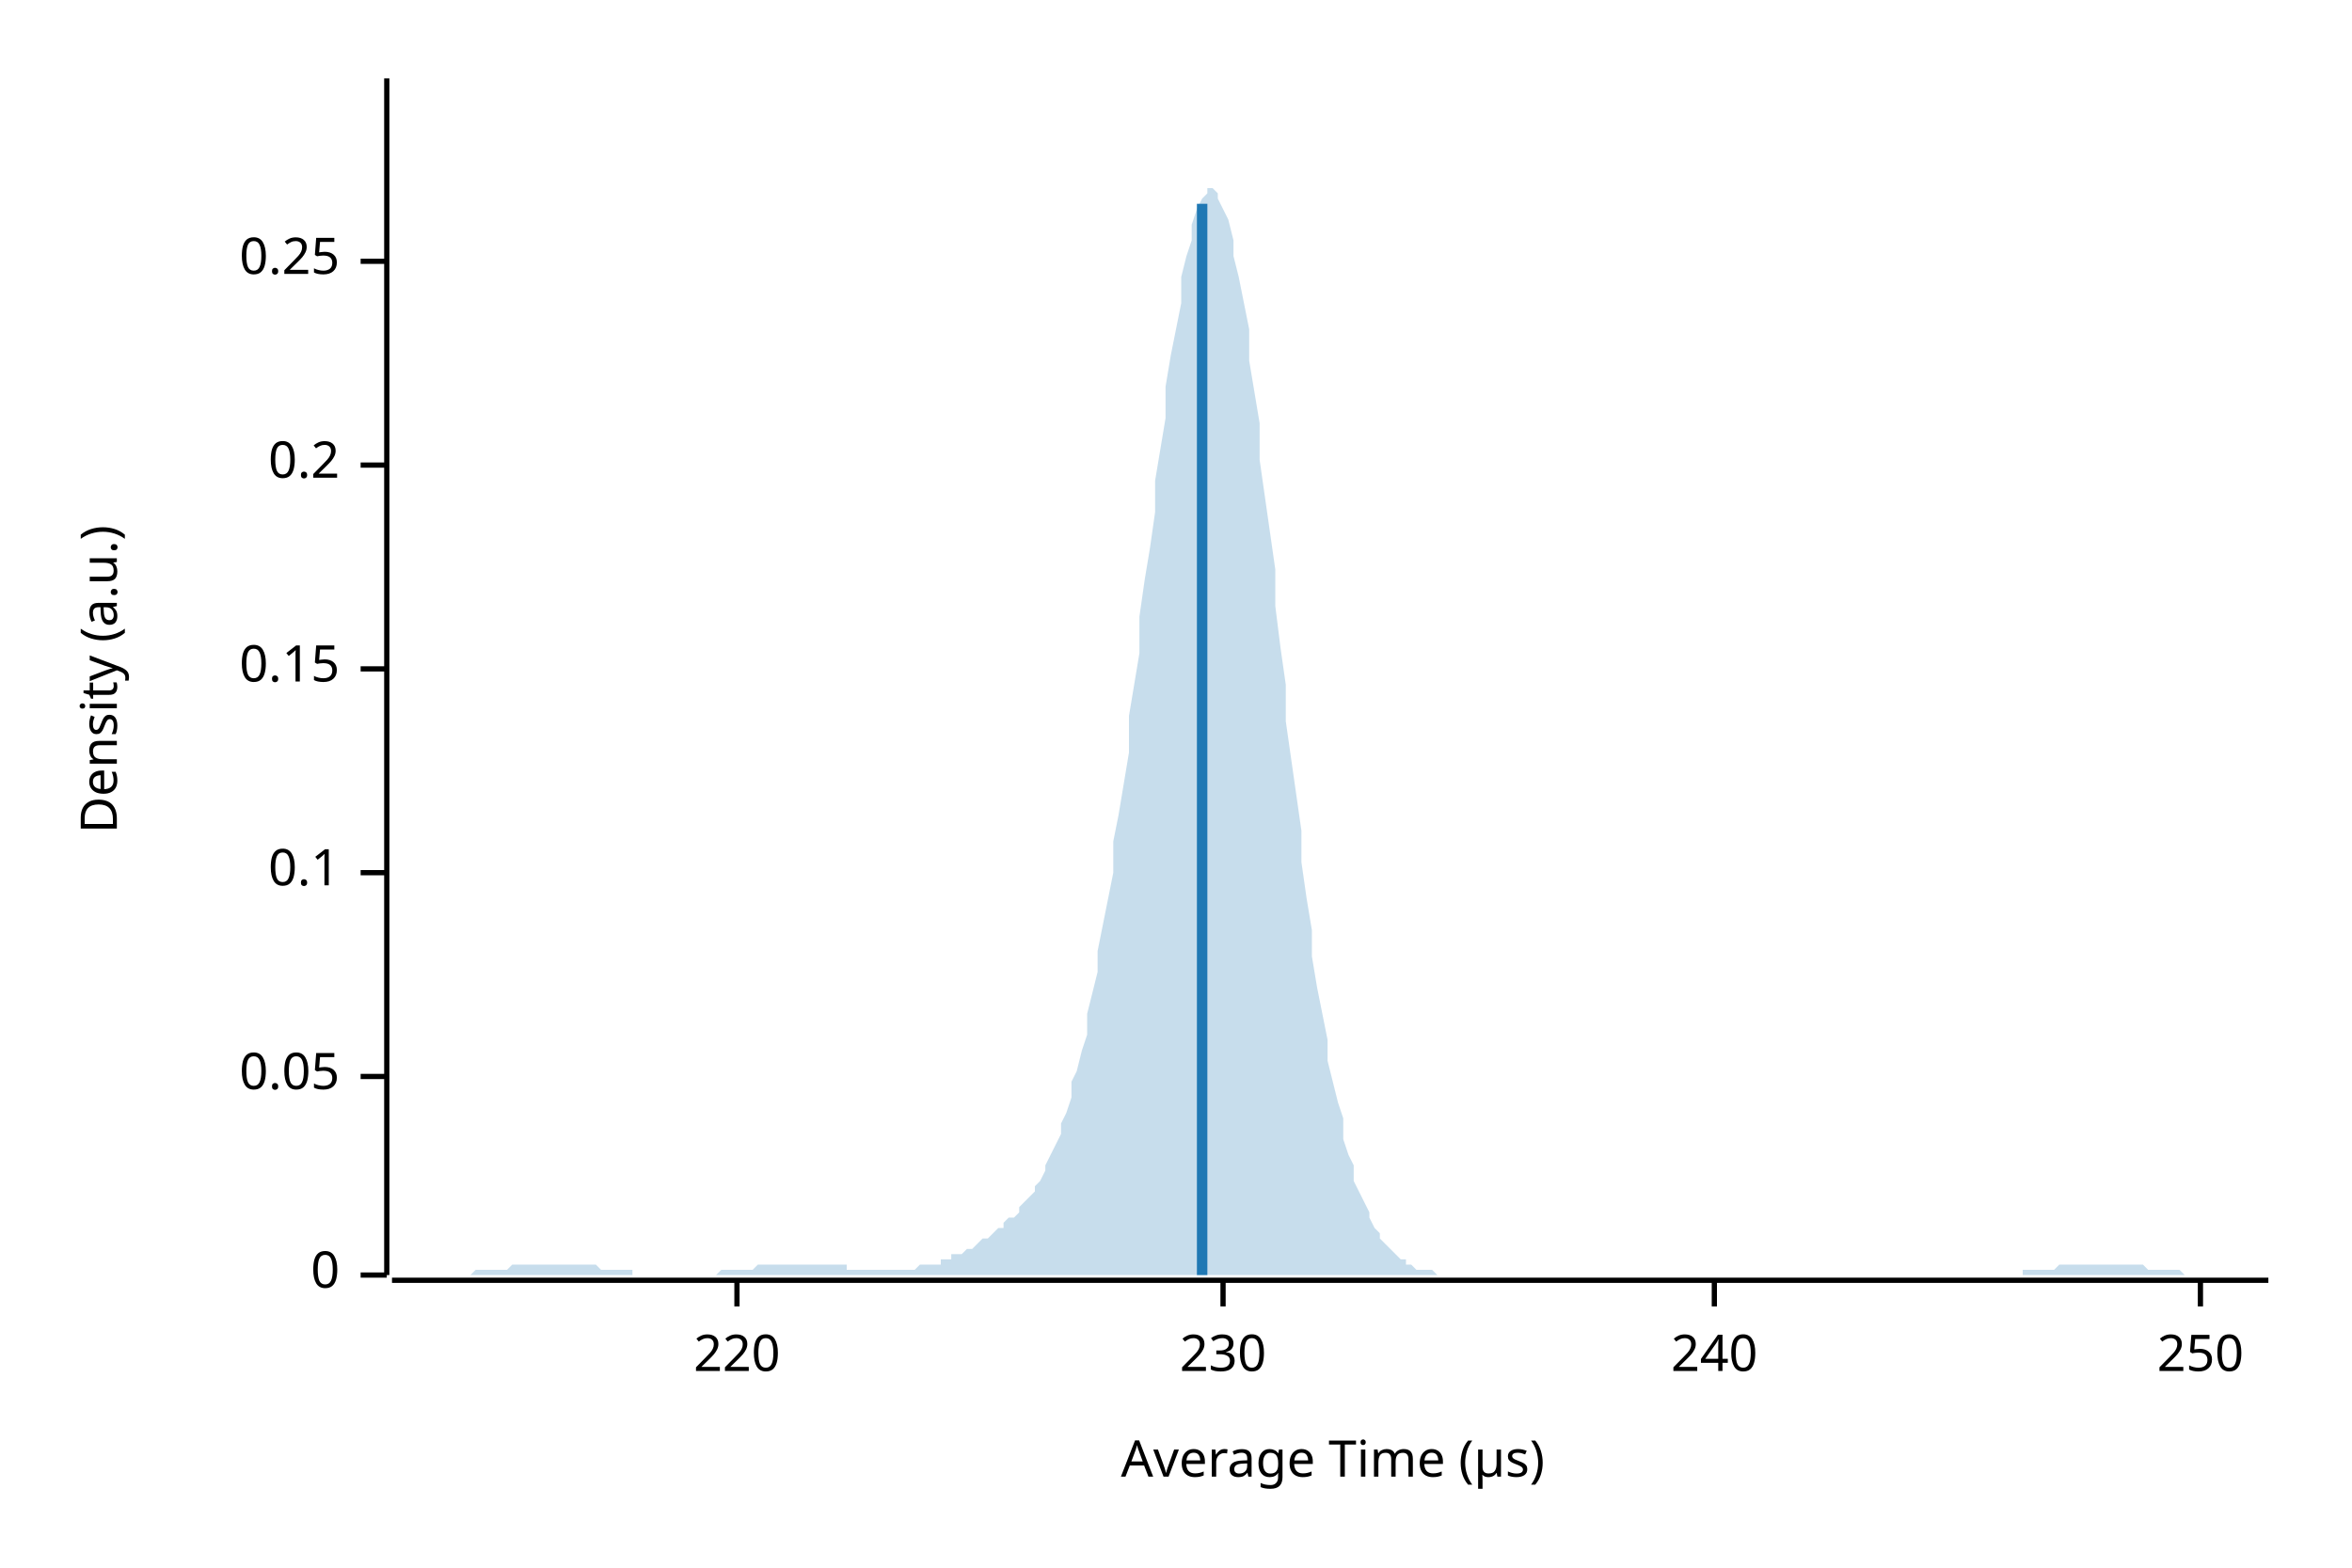
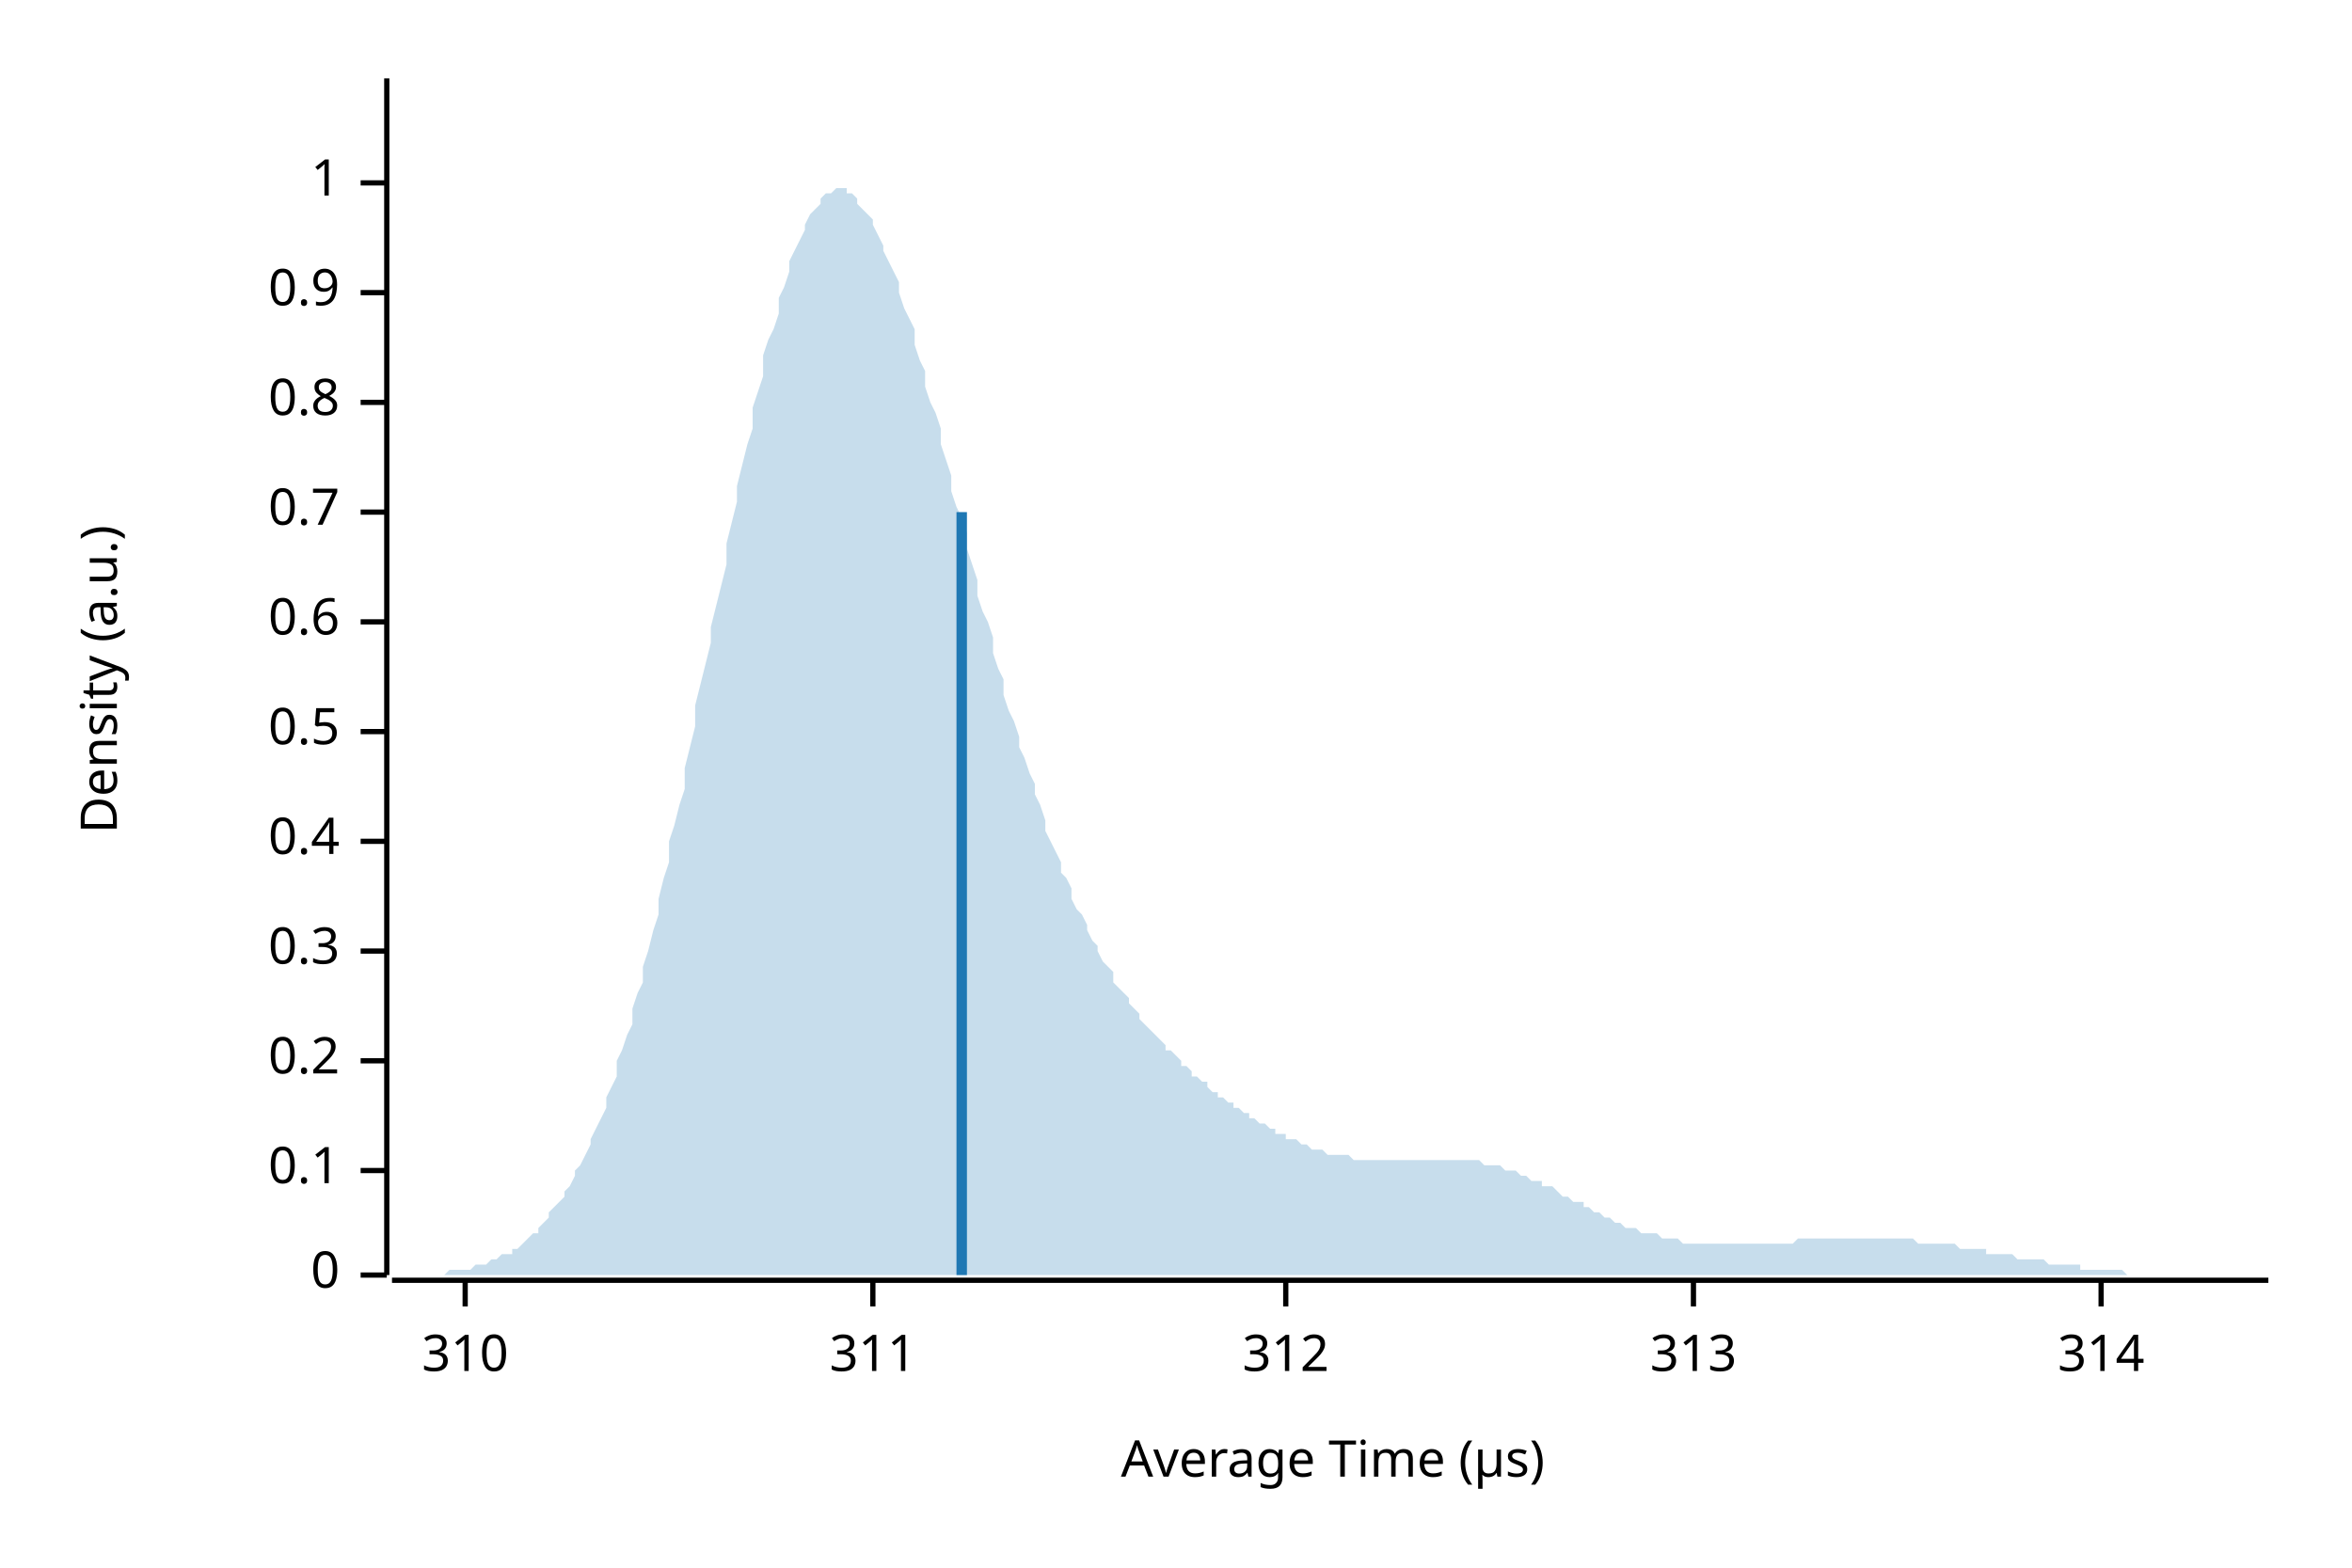
<svg xmlns="http://www.w3.org/2000/svg" width="450" height="300" viewBox="0 0 450 300">
  <text x="15" y="130" dy="0.76em" text-anchor="middle" font-family="sans-serif" font-size="9.677" opacity="1" fill="#000000" transform="rotate(270, 15, 130)">
Density (a.u.)
</text>
  <text x="255" y="285" dy="-0.5ex" text-anchor="middle" font-family="sans-serif" font-size="9.677" opacity="1" fill="#000000">
Average Time (µs)
</text>
  <polyline fill="none" opacity="1" stroke="#000000" stroke-width="1" points="74,15 74,244 " />
  <text x="65" y="244" dy="0.5ex" text-anchor="end" font-family="sans-serif" font-size="9.677" opacity="1" fill="#000000">
0
</text>
  <polyline fill="none" opacity="1" stroke="#000000" stroke-width="1" points="69,244 74,244 " />
-   <text x="65" y="206" dy="0.5ex" text-anchor="end" font-family="sans-serif" font-size="9.677" opacity="1" fill="#000000">
- 0.05
- </text>
-   <polyline fill="none" opacity="1" stroke="#000000" stroke-width="1" points="69,206 74,206 " />
-   <text x="65" y="167" dy="0.5ex" text-anchor="end" font-family="sans-serif" font-size="9.677" opacity="1" fill="#000000">
+   <text x="65" y="224" dy="0.5ex" text-anchor="end" font-family="sans-serif" font-size="9.677" opacity="1" fill="#000000">
0.1
</text>
-   <polyline fill="none" opacity="1" stroke="#000000" stroke-width="1" points="69,167 74,167 " />
-   <text x="65" y="128" dy="0.5ex" text-anchor="end" font-family="sans-serif" font-size="9.677" opacity="1" fill="#000000">
- 0.15
- </text>
-   <polyline fill="none" opacity="1" stroke="#000000" stroke-width="1" points="69,128 74,128 " />
-   <text x="65" y="89" dy="0.5ex" text-anchor="end" font-family="sans-serif" font-size="9.677" opacity="1" fill="#000000">
+   <polyline fill="none" opacity="1" stroke="#000000" stroke-width="1" points="69,224 74,224 " />
+   <text x="65" y="203" dy="0.5ex" text-anchor="end" font-family="sans-serif" font-size="9.677" opacity="1" fill="#000000">
0.2
</text>
-   <polyline fill="none" opacity="1" stroke="#000000" stroke-width="1" points="69,89 74,89 " />
-   <text x="65" y="50" dy="0.5ex" text-anchor="end" font-family="sans-serif" font-size="9.677" opacity="1" fill="#000000">
- 0.25
+   <polyline fill="none" opacity="1" stroke="#000000" stroke-width="1" points="69,203 74,203 " />
+   <text x="65" y="182" dy="0.5ex" text-anchor="end" font-family="sans-serif" font-size="9.677" opacity="1" fill="#000000">
+ 0.3
</text>
-   <polyline fill="none" opacity="1" stroke="#000000" stroke-width="1" points="69,50 74,50 " />
+   <polyline fill="none" opacity="1" stroke="#000000" stroke-width="1" points="69,182 74,182 " />
+   <text x="65" y="161" dy="0.5ex" text-anchor="end" font-family="sans-serif" font-size="9.677" opacity="1" fill="#000000">
+ 0.4
+ </text>
+   <polyline fill="none" opacity="1" stroke="#000000" stroke-width="1" points="69,161 74,161 " />
+   <text x="65" y="140" dy="0.5ex" text-anchor="end" font-family="sans-serif" font-size="9.677" opacity="1" fill="#000000">
+ 0.5
+ </text>
+   <polyline fill="none" opacity="1" stroke="#000000" stroke-width="1" points="69,140 74,140 " />
+   <text x="65" y="119" dy="0.5ex" text-anchor="end" font-family="sans-serif" font-size="9.677" opacity="1" fill="#000000">
+ 0.6
+ </text>
+   <polyline fill="none" opacity="1" stroke="#000000" stroke-width="1" points="69,119 74,119 " />
+   <text x="65" y="98" dy="0.5ex" text-anchor="end" font-family="sans-serif" font-size="9.677" opacity="1" fill="#000000">
+ 0.7
+ </text>
+   <polyline fill="none" opacity="1" stroke="#000000" stroke-width="1" points="69,98 74,98 " />
+   <text x="65" y="77" dy="0.5ex" text-anchor="end" font-family="sans-serif" font-size="9.677" opacity="1" fill="#000000">
+ 0.8
+ </text>
+   <polyline fill="none" opacity="1" stroke="#000000" stroke-width="1" points="69,77 74,77 " />
+   <text x="65" y="56" dy="0.5ex" text-anchor="end" font-family="sans-serif" font-size="9.677" opacity="1" fill="#000000">
+ 0.9
+ </text>
+   <polyline fill="none" opacity="1" stroke="#000000" stroke-width="1" points="69,56 74,56 " />
+   <text x="65" y="35" dy="0.5ex" text-anchor="end" font-family="sans-serif" font-size="9.677" opacity="1" fill="#000000">
+ 1
+ </text>
+   <polyline fill="none" opacity="1" stroke="#000000" stroke-width="1" points="69,35 74,35 " />
  <polyline fill="none" opacity="1" stroke="#000000" stroke-width="1" points="75,245 434,245 " />
-   <text x="141" y="255" dy="0.76em" text-anchor="middle" font-family="sans-serif" font-size="9.677" opacity="1" fill="#000000">
- 220
+   <text x="89" y="255" dy="0.76em" text-anchor="middle" font-family="sans-serif" font-size="9.677" opacity="1" fill="#000000">
+ 310
</text>
-   <polyline fill="none" opacity="1" stroke="#000000" stroke-width="1" points="141,245 141,250 " />
-   <text x="234" y="255" dy="0.76em" text-anchor="middle" font-family="sans-serif" font-size="9.677" opacity="1" fill="#000000">
- 230
+   <polyline fill="none" opacity="1" stroke="#000000" stroke-width="1" points="89,245 89,250 " />
+   <text x="167" y="255" dy="0.76em" text-anchor="middle" font-family="sans-serif" font-size="9.677" opacity="1" fill="#000000">
+ 311
</text>
-   <polyline fill="none" opacity="1" stroke="#000000" stroke-width="1" points="234,245 234,250 " />
-   <text x="328" y="255" dy="0.76em" text-anchor="middle" font-family="sans-serif" font-size="9.677" opacity="1" fill="#000000">
- 240
+   <polyline fill="none" opacity="1" stroke="#000000" stroke-width="1" points="167,245 167,250 " />
+   <text x="246" y="255" dy="0.76em" text-anchor="middle" font-family="sans-serif" font-size="9.677" opacity="1" fill="#000000">
+ 312
</text>
-   <polyline fill="none" opacity="1" stroke="#000000" stroke-width="1" points="328,245 328,250 " />
-   <text x="421" y="255" dy="0.76em" text-anchor="middle" font-family="sans-serif" font-size="9.677" opacity="1" fill="#000000">
- 250
+   <polyline fill="none" opacity="1" stroke="#000000" stroke-width="1" points="246,245 246,250 " />
+   <text x="324" y="255" dy="0.76em" text-anchor="middle" font-family="sans-serif" font-size="9.677" opacity="1" fill="#000000">
+ 313
</text>
-   <polyline fill="none" opacity="1" stroke="#000000" stroke-width="1" points="421,245 421,250 " />
-   <polygon opacity="0.25" fill="#1F78B4" points="75,244 75,244 76,244 77,244 77,244 78,244 79,244 80,244 80,244 81,244 82,244 82,244 83,244 84,244 85,244 85,244 86,244 87,244 87,244 88,244 89,244 90,244 90,244 91,243 92,243 92,243 93,243 94,243 95,243 95,243 96,243 97,243 98,242 98,242 99,242 100,242 100,242 101,242 102,242 103,242 103,242 104,242 105,242 105,242 106,242 107,242 108,242 108,242 109,242 110,242 110,242 111,242 112,242 113,242 113,242 114,242 115,243 116,243 116,243 117,243 118,243 118,243 119,243 120,243 121,243 121,244 122,244 123,244 123,244 124,244 125,244 126,244 126,244 127,244 128,244 128,244 129,244 130,244 131,244 131,244 132,244 133,244 133,244 134,244 135,244 136,244 136,244 137,244 138,243 139,243 139,243 140,243 141,243 141,243 142,243 143,243 144,243 144,243 145,242 146,242 146,242 147,242 148,242 149,242 149,242 150,242 151,242 151,242 152,242 153,242 154,242 154,242 155,242 156,242 157,242 157,242 158,242 159,242 159,242 160,242 161,242 162,242 162,243 163,243 164,243 164,243 165,243 166,243 167,243 167,243 168,243 169,243 169,243 170,243 171,243 172,243 172,243 173,243 174,243 175,243 175,243 176,242 177,242 177,242 178,242 179,242 180,242 180,241 181,241 182,241 182,240 183,240 184,240 185,239 185,239 186,239 187,238 187,238 188,237 189,237 190,236 190,236 191,235 192,235 192,234 193,233 194,233 195,232 195,231 196,230 197,229 198,228 198,227 199,226 200,224 200,223 201,221 202,219 203,217 203,215 204,213 205,210 205,207 206,205 207,201 208,198 208,194 209,190 210,186 210,182 211,177 212,172 213,167 213,161 214,156 215,150 216,144 216,137 217,131 218,125 218,118 219,111 220,105 221,98 221,92 222,86 223,80 223,74 224,68 225,63 226,58 226,53 227,49 228,46 228,43 229,40 230,38 231,37 231,36 232,36 233,37 233,38 234,40 235,42 236,46 236,49 237,53 238,58 239,63 239,69 240,75 241,81 241,88 242,95 243,102 244,109 244,116 245,124 246,131 246,138 247,145 248,152 249,159 249,165 250,172 251,178 251,183 252,189 253,194 254,199 254,203 255,207 256,211 257,214 257,218 258,221 259,223 259,226 260,228 261,230 262,232 262,233 263,235 264,236 264,237 265,238 266,239 267,240 267,240 268,241 269,241 269,242 270,242 271,243 272,243 272,243 273,243 274,243 275,244 275,244 276,244 277,244 277,244 278,244 279,244 280,244 280,244 281,244 282,244 282,244 283,244 284,244 285,244 285,244 286,244 287,244 287,244 288,244 289,244 290,244 290,244 291,244 292,244 292,244 293,244 294,244 295,244 295,244 296,244 297,244 298,244 298,244 299,244 300,244 300,244 301,244 302,244 303,244 303,244 304,244 305,244 305,244 306,244 307,244 308,244 308,244 309,244 310,244 310,244 311,244 312,244 313,244 313,244 314,244 315,244 316,244 316,244 317,244 318,244 318,244 319,244 320,244 321,244 321,244 322,244 323,244 323,244 324,244 325,244 326,244 326,244 327,244 328,244 328,244 329,244 330,244 331,244 331,244 332,244 333,244 333,244 334,244 335,244 336,244 336,244 337,244 338,244 339,244 339,244 340,244 341,244 341,244 342,244 343,244 344,244 344,244 345,244 346,244 346,244 347,244 348,244 349,244 349,244 350,244 351,244 351,244 352,244 353,244 354,244 354,244 355,244 356,244 357,244 357,244 358,244 359,244 359,244 360,244 361,244 362,244 362,244 363,244 364,244 364,244 365,244 366,244 367,244 367,244 368,244 369,244 369,244 370,244 371,244 372,244 372,244 373,244 374,244 375,244 375,244 376,244 377,244 377,244 378,244 379,244 380,244 380,244 381,244 382,244 382,244 383,244 384,244 385,244 385,244 386,244 387,244 387,243 388,243 389,243 390,243 390,243 391,243 392,243 392,243 393,243 394,242 395,242 395,242 396,242 397,242 398,242 398,242 399,242 400,242 400,242 401,242 402,242 403,242 403,242 404,242 405,242 405,242 406,242 407,242 408,242 408,242 409,242 410,242 410,242 411,243 412,243 413,243 413,243 414,243 415,243 416,243 416,243 417,243 418,244 418,244 419,244 420,244 421,244 421,244 422,244 423,244 423,244 424,244 425,244 426,244 426,244 427,244 428,244 428,244 429,244 430,244 431,244 431,244 432,244 433,244 434,244 434,244 75,244 " />
-   <polyline fill="none" opacity="1" stroke="#1F78B4" stroke-width="2" points="230,244 230,39 " />
+   <polyline fill="none" opacity="1" stroke="#000000" stroke-width="1" points="324,245 324,250 " />
+   <text x="402" y="255" dy="0.76em" text-anchor="middle" font-family="sans-serif" font-size="9.677" opacity="1" fill="#000000">
+ 314
+ </text>
+   <polyline fill="none" opacity="1" stroke="#000000" stroke-width="1" points="402,245 402,250 " />
+   <polygon opacity="0.25" fill="#1F78B4" points="75,244 75,244 76,244 77,244 77,244 78,244 79,244 80,244 80,244 81,244 82,244 82,244 83,244 84,244 85,244 85,244 86,243 87,243 87,243 88,243 89,243 90,243 90,243 91,242 92,242 92,242 93,242 94,241 95,241 95,241 96,240 97,240 98,240 98,239 99,239 100,238 100,238 101,237 102,236 103,236 103,235 104,234 105,233 105,232 106,231 107,230 108,229 108,228 109,227 110,225 110,224 111,223 112,221 113,219 113,218 114,216 115,214 116,212 116,210 117,208 118,206 118,203 119,201 120,198 121,196 121,193 122,190 123,188 123,185 124,182 125,178 126,175 126,172 127,168 128,165 128,161 129,158 130,154 131,151 131,147 132,143 133,139 133,135 134,131 135,127 136,123 136,120 137,116 138,112 139,108 139,104 140,100 141,96 141,93 142,89 143,85 144,82 144,78 145,75 146,72 146,68 147,65 148,63 149,60 149,57 150,55 151,52 151,50 152,48 153,46 154,44 154,43 155,41 156,40 157,39 157,38 158,37 159,37 159,37 160,36 161,36 162,36 162,37 163,37 164,38 164,39 165,40 166,41 167,42 167,43 168,45 169,47 169,48 170,50 171,52 172,54 172,56 173,59 174,61 175,63 175,66 176,69 177,71 177,74 178,77 179,79 180,82 180,85 181,88 182,91 182,94 183,97 184,99 185,102 185,105 186,108 187,111 187,114 188,117 189,119 190,122 190,125 191,128 192,130 192,133 193,136 194,138 195,141 195,143 196,145 197,148 198,150 198,152 199,154 200,157 200,159 201,161 202,163 203,165 203,167 204,168 205,170 205,172 206,174 207,175 208,177 208,178 209,180 210,181 210,182 211,184 212,185 213,186 213,188 214,189 215,190 216,191 216,192 217,193 218,194 218,195 219,196 220,197 221,198 221,198 222,199 223,200 223,201 224,201 225,202 226,203 226,204 227,204 228,205 228,206 229,206 230,207 231,207 231,208 232,209 233,209 233,210 234,210 235,211 236,211 236,212 237,212 238,213 239,213 239,214 240,214 241,215 241,215 242,215 243,216 244,216 244,217 245,217 246,217 246,218 247,218 248,218 249,219 249,219 250,219 251,220 251,220 252,220 253,220 254,221 254,221 255,221 256,221 257,221 257,221 258,221 259,222 259,222 260,222 261,222 262,222 262,222 263,222 264,222 264,222 265,222 266,222 267,222 267,222 268,222 269,222 269,222 270,222 271,222 272,222 272,222 273,222 274,222 275,222 275,222 276,222 277,222 277,222 278,222 279,222 280,222 280,222 281,222 282,222 282,222 283,222 284,223 285,223 285,223 286,223 287,223 287,223 288,224 289,224 290,224 290,224 291,225 292,225 292,225 293,226 294,226 295,226 295,227 296,227 297,227 298,228 298,228 299,229 300,229 300,229 301,230 302,230 303,230 303,231 304,231 305,232 305,232 306,232 307,233 308,233 308,233 309,234 310,234 310,234 311,235 312,235 313,235 313,235 314,236 315,236 316,236 316,236 317,236 318,237 318,237 319,237 320,237 321,237 321,237 322,238 323,238 323,238 324,238 325,238 326,238 326,238 327,238 328,238 328,238 329,238 330,238 331,238 331,238 332,238 333,238 333,238 334,238 335,238 336,238 336,238 337,238 338,238 339,238 339,238 340,238 341,238 341,238 342,238 343,238 344,237 344,237 345,237 346,237 346,237 347,237 348,237 349,237 349,237 350,237 351,237 351,237 352,237 353,237 354,237 354,237 355,237 356,237 357,237 357,237 358,237 359,237 359,237 360,237 361,237 362,237 362,237 363,237 364,237 364,237 365,237 366,237 367,238 367,238 368,238 369,238 369,238 370,238 371,238 372,238 372,238 373,238 374,238 375,239 375,239 376,239 377,239 377,239 378,239 379,239 380,239 380,240 381,240 382,240 382,240 383,240 384,240 385,240 385,240 386,241 387,241 387,241 388,241 389,241 390,241 390,241 391,241 392,242 392,242 393,242 394,242 395,242 395,242 396,242 397,242 398,242 398,243 399,243 400,243 400,243 401,243 402,243 403,243 403,243 404,243 405,243 405,243 406,243 407,244 408,244 408,244 409,244 410,244 410,244 411,244 412,244 413,244 413,244 414,244 415,244 416,244 416,244 417,244 418,244 418,244 419,244 420,244 421,244 421,244 422,244 423,244 423,244 424,244 425,244 426,244 426,244 427,244 428,244 428,244 429,244 430,244 431,244 431,244 432,244 433,244 434,244 434,244 75,244 " />
+   <polyline fill="none" opacity="1" stroke="#1F78B4" stroke-width="2" points="184,244 184,98 " />
</svg>
